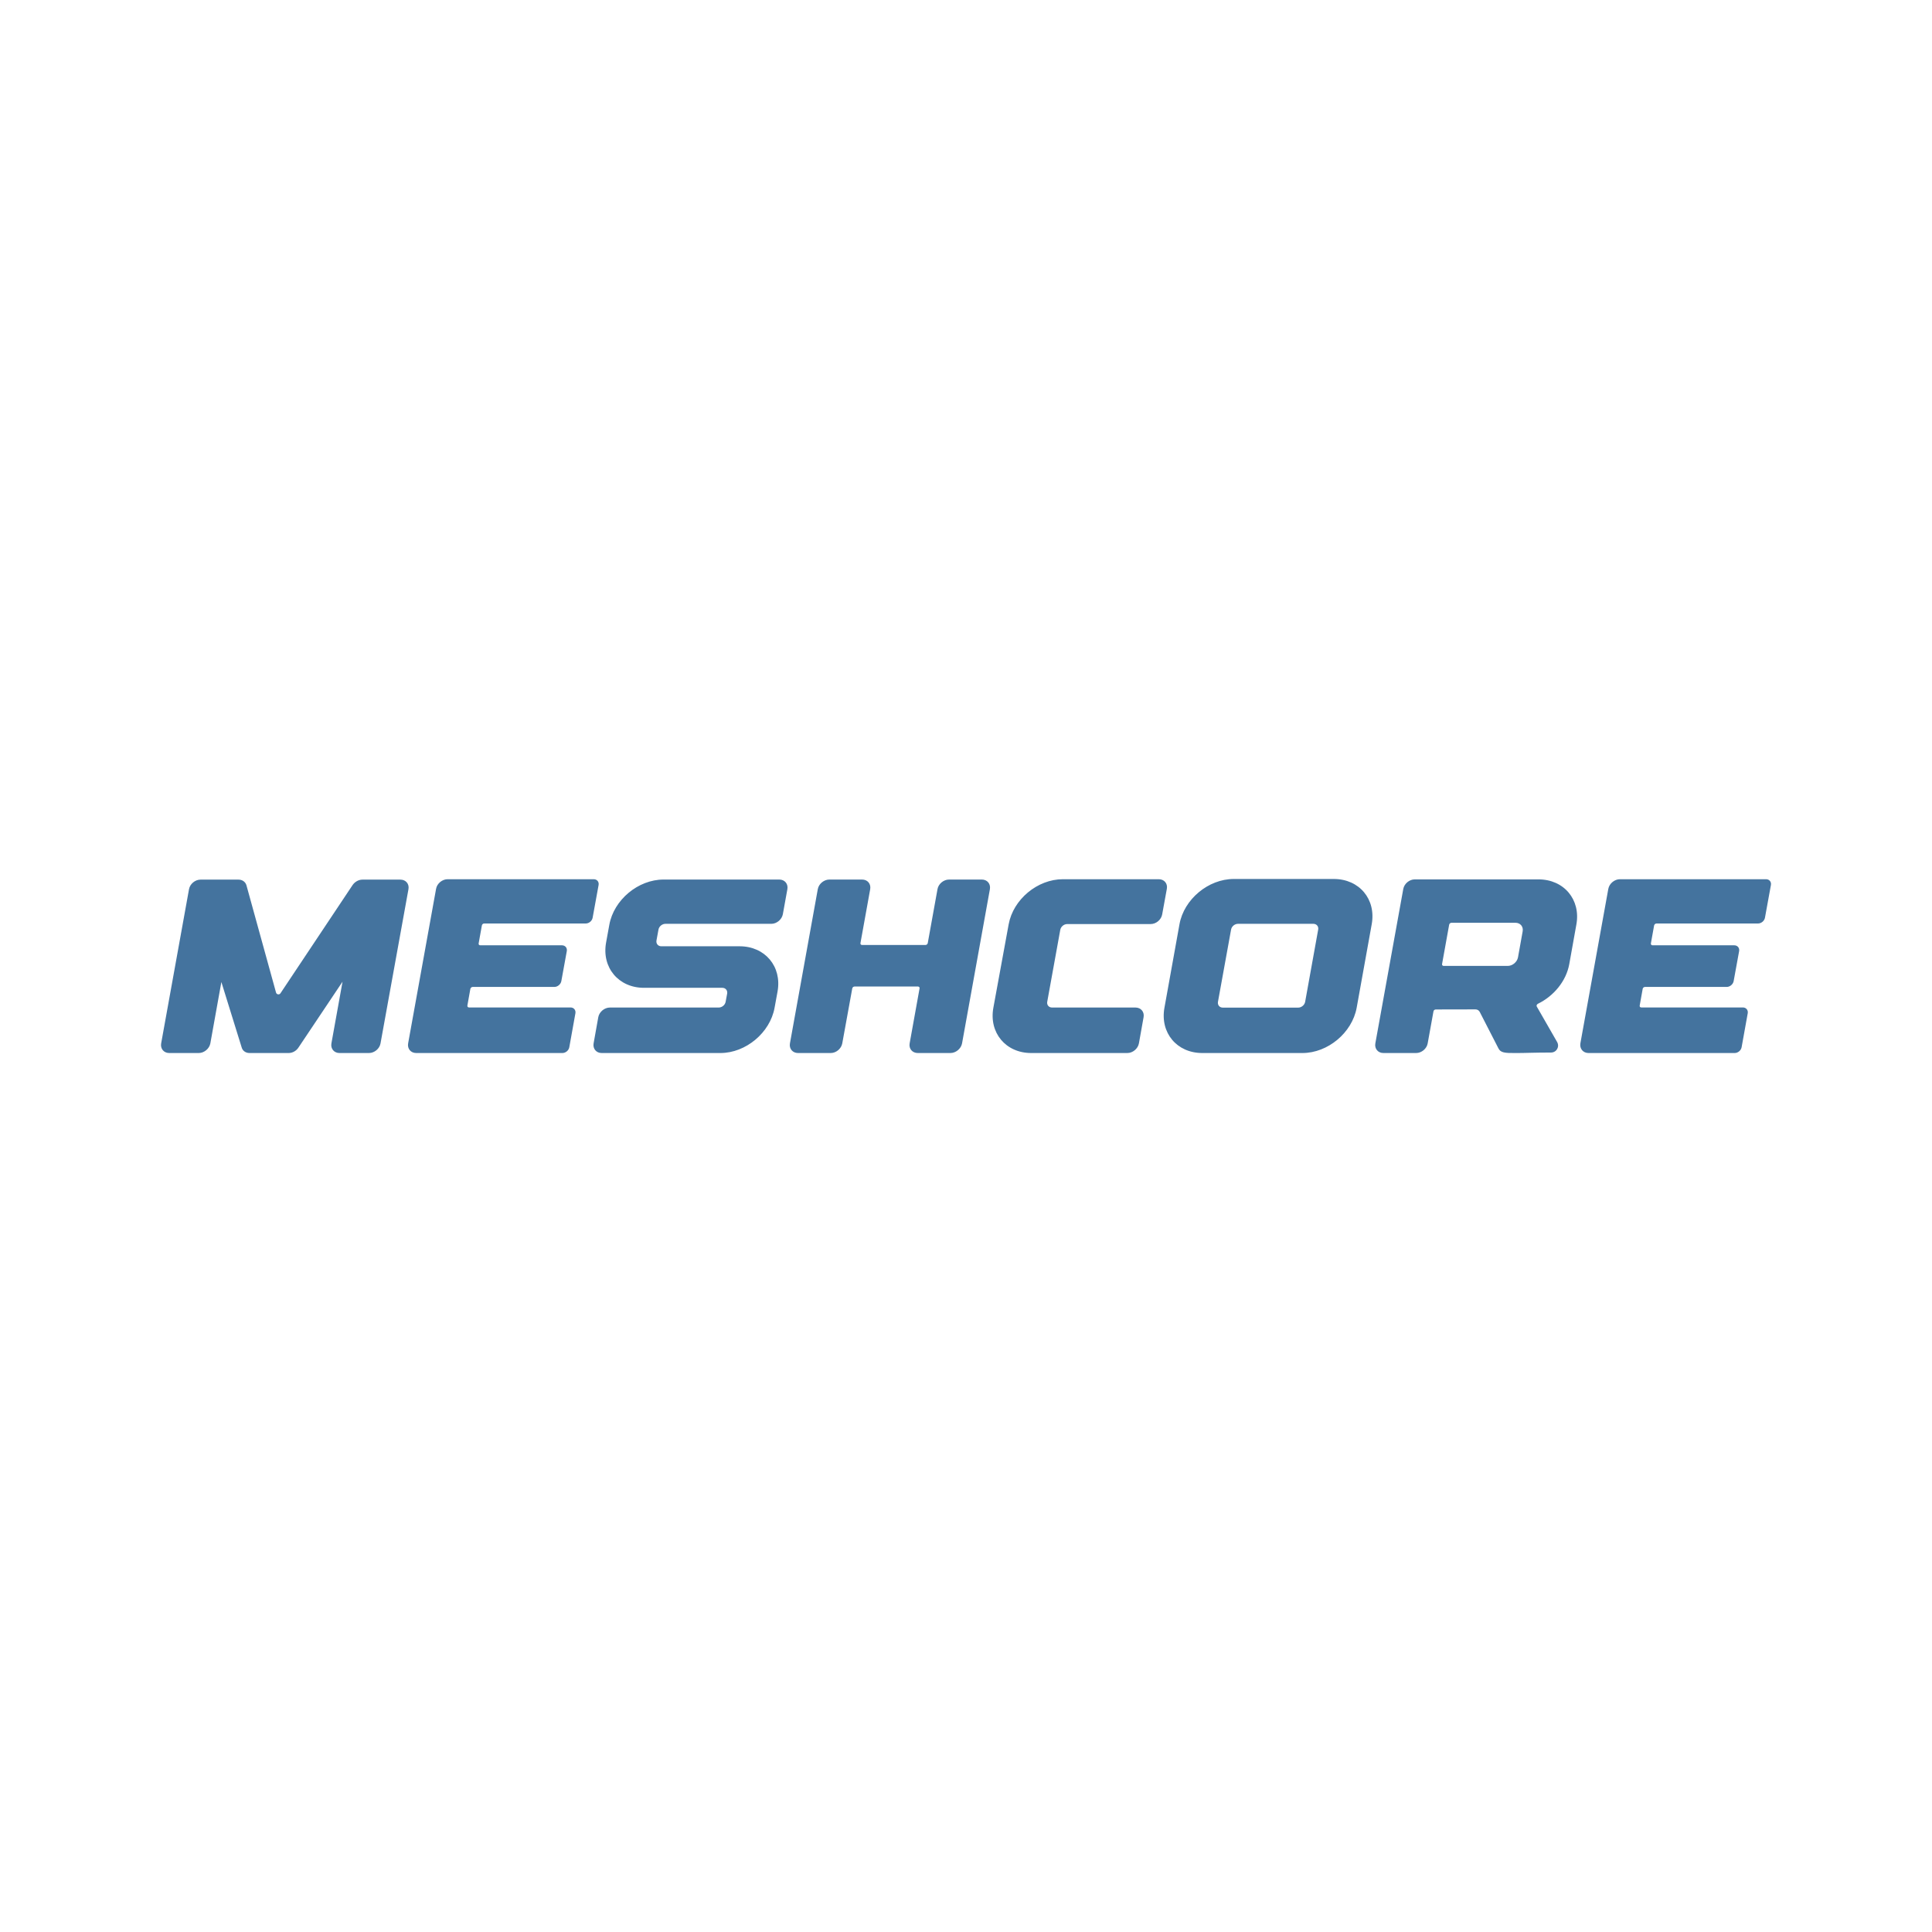
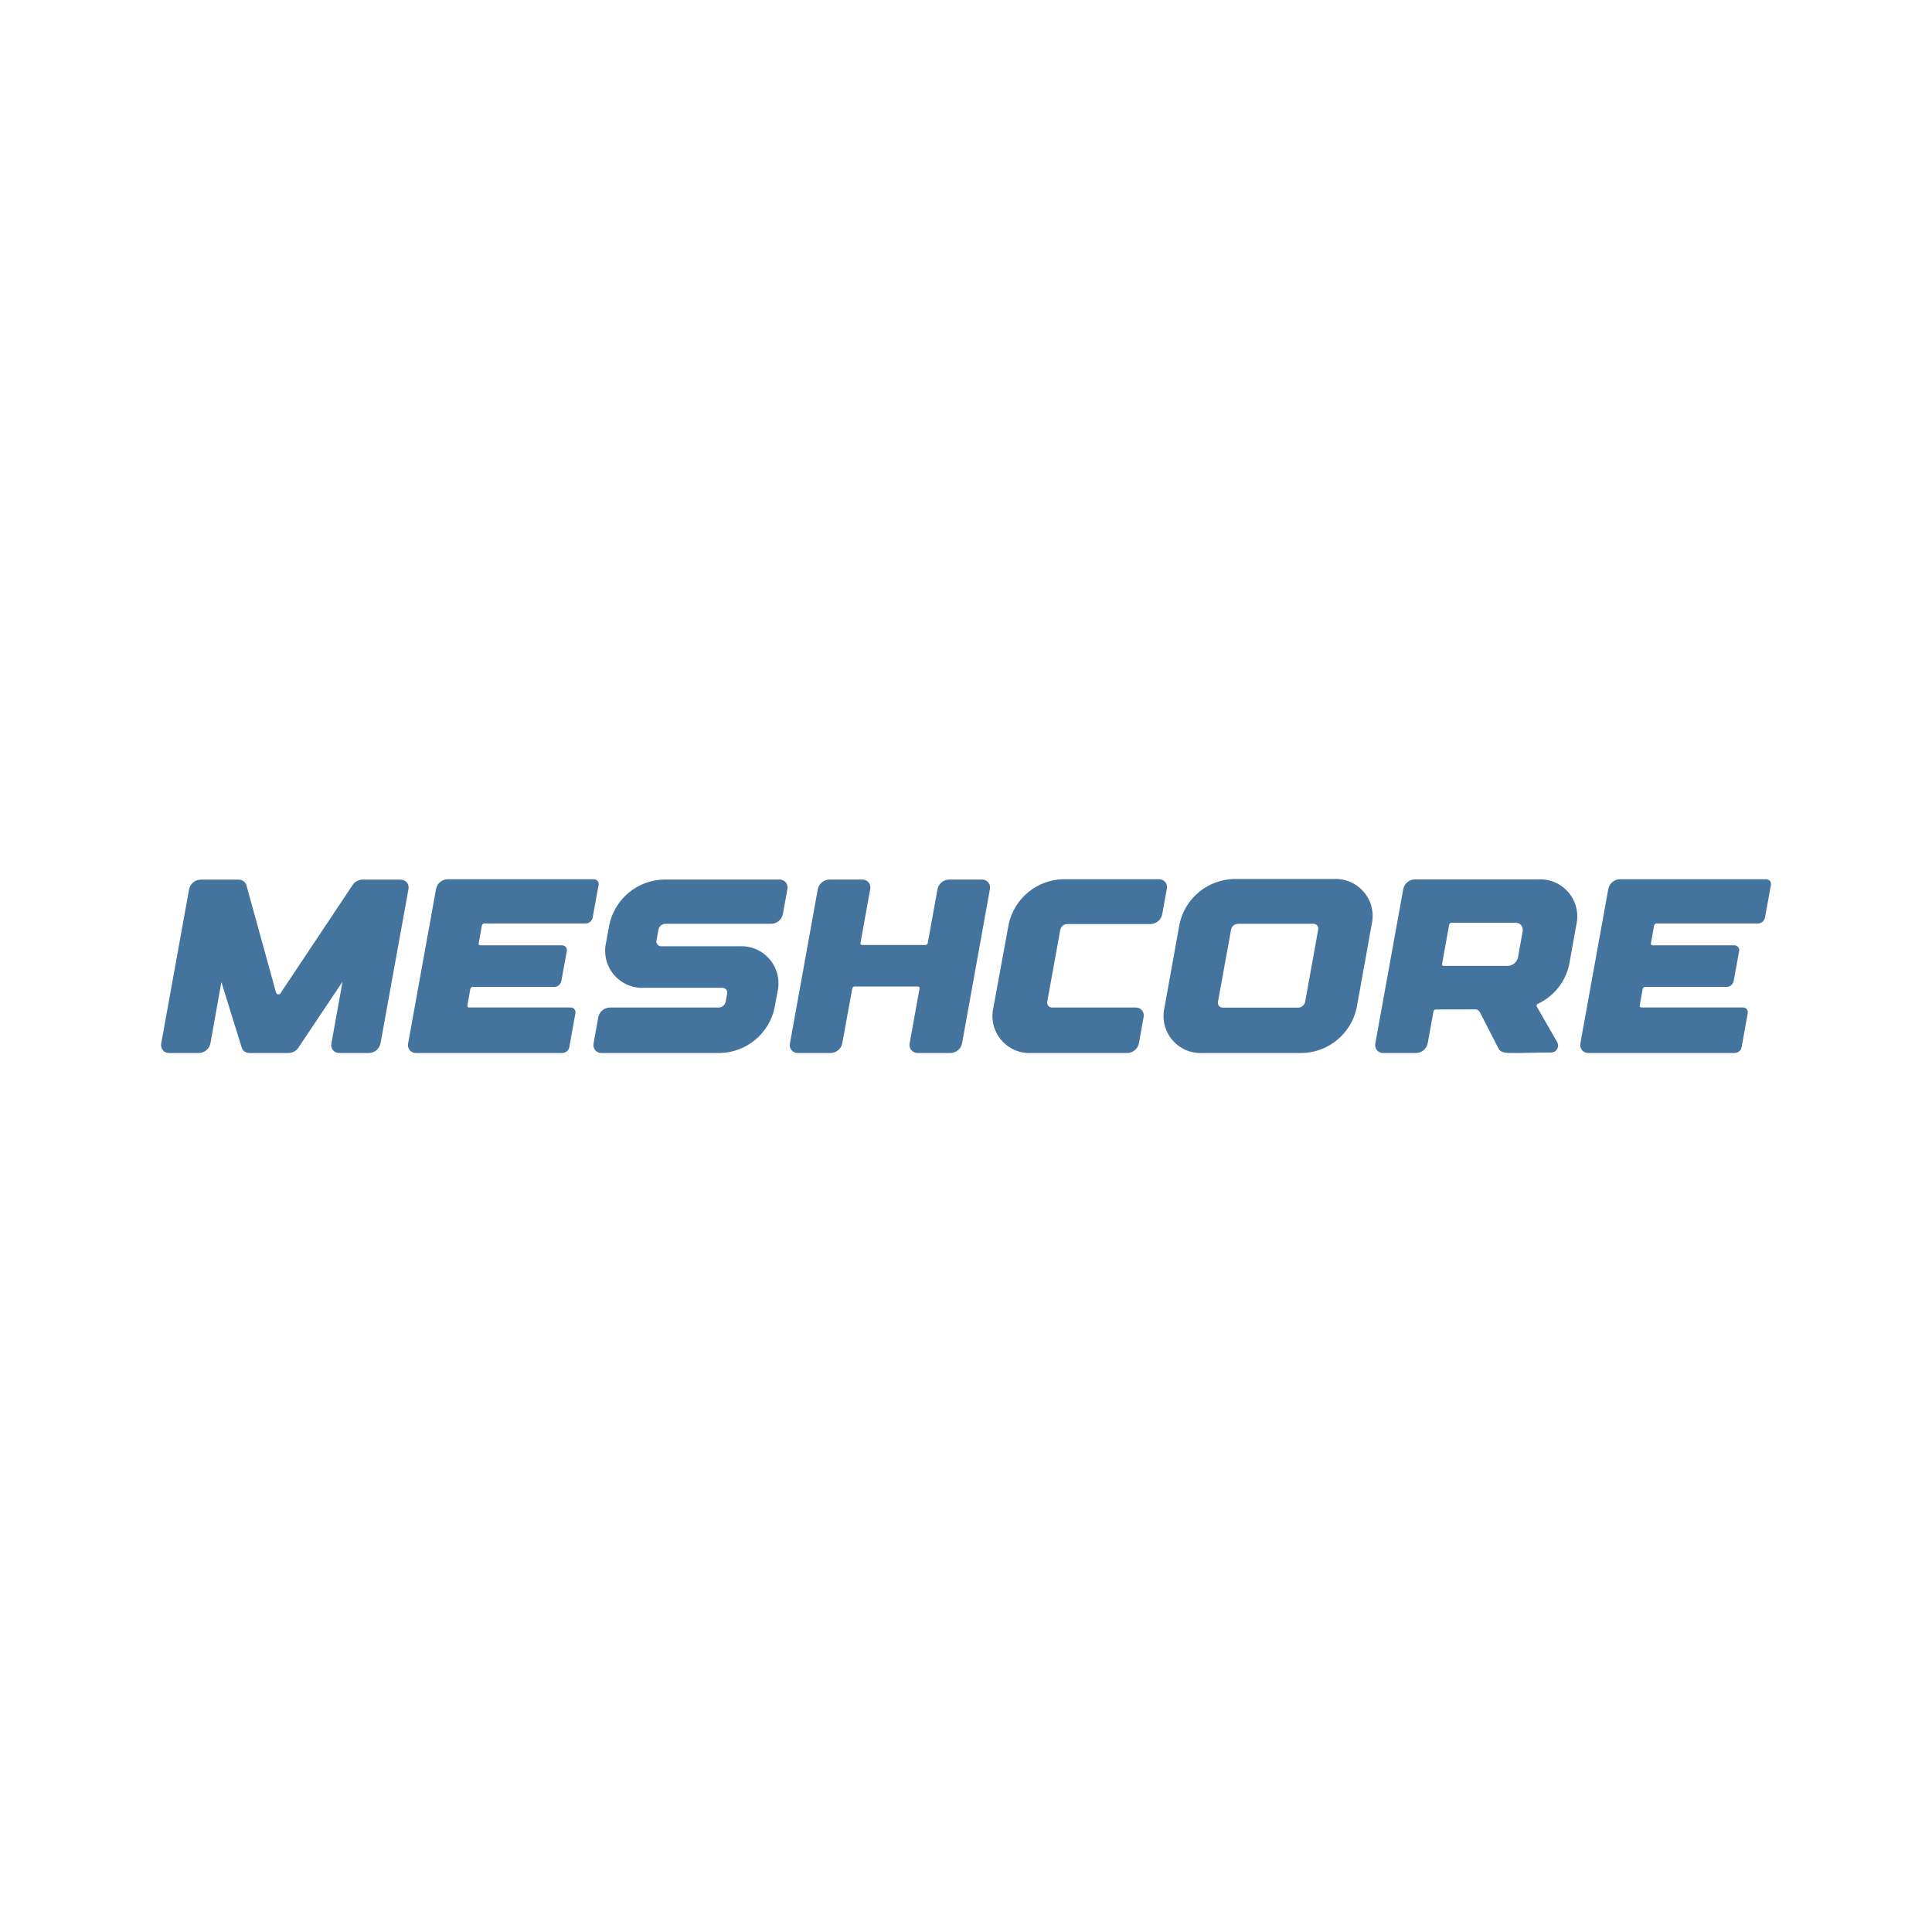
<svg xmlns="http://www.w3.org/2000/svg" viewBox="0 0 24 24">
-   <path fill="#44739e" d="M 2.491,10.927 C 2.424,10.927 2.36,10.98 2.348,11.046 L 2.002,12.961 C 1.99,13.027 2.035,13.081 2.102,13.081 L 2.469,13.081 C 2.536,13.081 2.601,13.027 2.613,12.961 L 2.75,12.199 L 3.002,13.011 C 3.014,13.054 3.052,13.081 3.1,13.081 L 3.586,13.081 C 3.634,13.081 3.682,13.054 3.709,13.011 L 4.255,12.195 L 4.117,12.961 C 4.105,13.027 4.15,13.081 4.217,13.081 L 4.584,13.081 C 4.651,13.081 4.716,13.027 4.727,12.961 L 5.074,11.046 C 5.086,10.98 5.041,10.927 4.974,10.927 L 4.502,10.927 C 4.455,10.927 4.407,10.954 4.379,10.996 L 3.484,12.339 C 3.47,12.361 3.436,12.355 3.429,12.33 L 3.061,10.996 C 3.048,10.954 3.01,10.927 2.963,10.927 L 2.491,10.927 M 5.17,13.081 C 5.17,13.081 6.986,13.081 6.986,13.081 C 7.027,13.081 7.065,13.049 7.072,13.009 L 7.148,12.587 C 7.155,12.548 7.128,12.515 7.088,12.515 L 5.826,12.515 C 5.813,12.515 5.804,12.505 5.806,12.491 L 5.843,12.284 C 5.846,12.271 5.859,12.26 5.872,12.26 L 6.887,12.26 C 6.927,12.26 6.966,12.227 6.973,12.188 L 7.041,11.815 C 7.048,11.775 7.021,11.743 6.981,11.743 L 5.966,11.743 C 5.952,11.743 5.943,11.732 5.946,11.719 L 5.986,11.496 C 5.988,11.483 6.001,11.472 6.014,11.472 L 7.276,11.472 C 7.317,11.472 7.355,11.44 7.362,11.4 L 7.436,10.994 C 7.443,10.954 7.416,10.922 7.376,10.922 L 5.56,10.922 C 5.493,10.922 5.428,10.976 5.417,11.042 L 5.07,12.961 C 5.058,13.027 5.103,13.081 5.17,13.081 M 8.886,13.081 L 8.886,13.081 L 8.949,13.081 C 9.264,13.081 9.566,12.829 9.622,12.519 L 9.659,12.317 C 9.715,12.007 9.504,11.755 9.188,11.755 L 8.215,11.755 C 8.175,11.755 8.148,11.723 8.155,11.683 L 8.18,11.547 C 8.187,11.508 8.226,11.476 8.266,11.476 L 9.582,11.476 C 9.649,11.476 9.713,11.422 9.725,11.356 L 9.781,11.046 C 9.793,10.98 9.748,10.926 9.681,10.926 L 8.243,10.926 C 7.927,10.926 7.625,11.178 7.569,11.489 L 7.529,11.709 C 7.473,12.019 7.684,12.271 8,12.271 L 8.973,12.271 C 9.013,12.271 9.04,12.303 9.033,12.343 L 9.014,12.445 C 9.007,12.484 8.969,12.516 8.928,12.516 L 7.576,12.516 C 7.509,12.516 7.444,12.57 7.432,12.636 L 7.374,12.961 C 7.362,13.027 7.407,13.081 7.474,13.081 L 8.886,13.081 M 12.196,10.926 C 12.196,10.926 11.79,10.926 11.79,10.926 C 11.722,10.926 11.658,10.979 11.646,11.045 L 11.525,11.715 C 11.523,11.728 11.51,11.739 11.497,11.739 L 10.709,11.739 C 10.695,11.739 10.686,11.728 10.689,11.715 L 10.81,11.045 C 10.821,10.979 10.777,10.926 10.709,10.926 L 10.303,10.926 C 10.236,10.926 10.171,10.979 10.159,11.045 L 9.813,12.961 C 9.801,13.027 9.846,13.081 9.913,13.081 L 10.32,13.081 C 10.387,13.081 10.451,13.027 10.463,12.961 L 10.587,12.279 C 10.589,12.266 10.602,12.255 10.615,12.255 L 11.403,12.255 C 11.417,12.255 11.426,12.266 11.423,12.279 L 11.3,12.961 C 11.288,13.027 11.333,13.081 11.401,13.081 L 11.807,13.081 C 11.874,13.081 11.939,13.027 11.951,12.961 L 12.297,11.045 C 12.308,10.979 12.264,10.926 12.196,10.926 M 12.81,13.081 C 12.81,13.081 14.004,13.081 14.004,13.081 C 14.072,13.081 14.136,13.027 14.148,12.961 L 14.206,12.636 C 14.218,12.57 14.173,12.516 14.106,12.516 L 13.069,12.516 C 13.029,12.516 13.002,12.484 13.009,12.445 L 13.171,11.551 C 13.178,11.511 13.217,11.479 13.257,11.479 L 14.294,11.479 C 14.361,11.479 14.425,11.426 14.437,11.359 L 14.495,11.041 C 14.507,10.975 14.462,10.922 14.395,10.922 L 13.203,10.922 C 12.888,10.922 12.587,11.172 12.53,11.482 L 12.34,12.518 C 12.283,12.829 12.494,13.081 12.81,13.081 M 16.569,10.919 C 16.569,10.919 15.326,10.919 15.326,10.919 C 15.01,10.919 14.708,11.171 14.652,11.481 L 14.465,12.519 C 14.409,12.829 14.619,13.081 14.935,13.081 L 16.179,13.081 C 16.495,13.081 16.796,12.829 16.853,12.519 L 17.04,11.481 C 17.096,11.171 16.886,10.919 16.569,10.919 M 16.213,12.445 C 16.206,12.485 16.167,12.517 16.127,12.517 L 15.19,12.517 C 15.15,12.517 15.123,12.485 15.13,12.445 L 15.293,11.547 C 15.3,11.508 15.338,11.476 15.379,11.476 L 16.315,11.476 C 16.355,11.476 16.382,11.508 16.375,11.547 L 16.213,12.445 M 17.185,13.081 L 17.592,13.081 C 17.659,13.081 17.723,13.028 17.735,12.962 L 17.807,12.564 C 17.809,12.55 17.822,12.54 17.836,12.54 L 18.328,12.539 C 18.352,12.539 18.372,12.551 18.382,12.571 L 18.614,13.023 C 18.641,13.077 18.69,13.083 18.837,13.081 C 18.924,13.082 19.055,13.075 19.267,13.075 C 19.335,13.075 19.377,13.004 19.343,12.944 L 19.09,12.503 C 19.084,12.492 19.091,12.476 19.105,12.469 C 19.3,12.374 19.455,12.19 19.494,11.977 L 19.582,11.486 C 19.639,11.176 19.428,10.924 19.112,10.924 L 17.575,10.924 C 17.508,10.924 17.444,10.977 17.432,11.043 L 17.085,12.961 C 17.073,13.027 17.118,13.081 17.185,13.081 L 17.185,13.081 M 18.002,11.487 C 18.004,11.474 18.017,11.463 18.031,11.463 L 18.826,11.463 C 18.886,11.463 18.926,11.511 18.915,11.57 L 18.857,11.893 C 18.846,11.951 18.789,11.999 18.729,11.999 L 17.934,11.999 C 17.92,11.999 17.911,11.988 17.914,11.975 L 18.002,11.487 M 19.733,13.081 C 19.733,13.081 21.549,13.081 21.549,13.081 C 21.589,13.081 21.628,13.049 21.635,13.009 L 21.711,12.587 C 21.718,12.548 21.691,12.515 21.651,12.515 L 20.389,12.515 C 20.375,12.515 20.366,12.505 20.369,12.491 L 20.406,12.284 C 20.408,12.271 20.421,12.26 20.435,12.26 L 21.45,12.26 C 21.49,12.26 21.529,12.227 21.536,12.188 L 21.604,11.815 C 21.611,11.775 21.584,11.743 21.544,11.743 L 20.528,11.743 C 20.515,11.743 20.506,11.732 20.508,11.719 L 20.548,11.496 C 20.551,11.483 20.564,11.472 20.577,11.472 L 21.839,11.472 C 21.879,11.472 21.918,11.44 21.925,11.4 L 21.999,10.994 C 22.006,10.954 21.979,10.922 21.939,10.922 L 20.123,10.922 C 20.056,10.922 19.991,10.976 19.979,11.042 L 19.632,12.961 C 19.621,13.027 19.666,13.081 19.733,13.081" />
+   <path fill="#44739e" d="M2.492 10.927a.15.15 0 0 0-.143.119l-.346 1.915a.098.098 0 0 0 .1.12h.367a.15.15 0 0 0 .144-.12l.136-.762.252.812c.012.043.05.07.098.07h.486a.15.15 0 0 0 .123-.07l.546-.816-.138.766a.098.098 0 0 0 .1.12h.367a.15.15 0 0 0 .143-.12l.347-1.915c.012-.066-.033-.119-.1-.119h-.472a.15.15 0 0 0-.123.069l-.895 1.343c-.014.022-.048.016-.055-.009l-.368-1.334a.1.1 0 0 0-.098-.069Zm2.678 2.154h1.816a.09.09 0 0 0 .086-.072l.076-.422a.06.06 0 0 0-.06-.072H5.826q-.021-.002-.02-.024l.037-.207a.03.03 0 0 1 .029-.024h1.015c.04 0 .079-.033.086-.072l.068-.373a.06.06 0 0 0-.06-.072H5.966c-.014 0-.023-.011-.02-.024l.04-.223a.03.03 0 0 1 .028-.024h1.262a.09.09 0 0 0 .086-.072l.074-.406a.06.06 0 0 0-.06-.072H5.56a.15.15 0 0 0-.143.12l-.347 1.919a.098.098 0 0 0 .1.12m3.716 0h.063a.71.71 0 0 0 .673-.562l.037-.202a.46.46 0 0 0-.471-.562h-.973a.06.06 0 0 1-.06-.072l.025-.136a.09.09 0 0 1 .086-.071h1.316a.15.15 0 0 0 .143-.12l.056-.31a.098.098 0 0 0-.1-.12H8.243a.71.71 0 0 0-.674.563l-.04.22a.46.46 0 0 0 .471.562h.973c.04 0 .067.032.06.072l-.019.102a.09.09 0 0 1-.086.071H7.576a.15.15 0 0 0-.144.12l-.058.325a.098.098 0 0 0 .1.12Zm3.31-2.155h-.406a.15.15 0 0 0-.144.119l-.121.67a.03.03 0 0 1-.028.024h-.788c-.014 0-.023-.011-.02-.024l.121-.67a.098.098 0 0 0-.101-.119h-.406a.15.15 0 0 0-.144.119l-.346 1.916a.098.098 0 0 0 .1.12h.407a.15.15 0 0 0 .143-.12l.124-.682a.03.03 0 0 1 .028-.024h.788c.014 0 .023.011.02.024l-.123.682a.1.1 0 0 0 .101.12h.406a.15.15 0 0 0 .144-.12l.346-1.916a.098.098 0 0 0-.101-.119m.614 2.155h1.194a.15.15 0 0 0 .144-.12l.058-.325a.098.098 0 0 0-.1-.12h-1.037a.06.06 0 0 1-.06-.071l.162-.894a.09.09 0 0 1 .086-.072h1.037a.15.15 0 0 0 .143-.12l.058-.318c.012-.066-.033-.119-.1-.119h-1.192a.71.71 0 0 0-.673.56l-.19 1.036a.46.46 0 0 0 .47.563m3.759-2.162h-1.243a.71.71 0 0 0-.674.562l-.187 1.038a.46.46 0 0 0 .47.562h1.244a.71.71 0 0 0 .674-.562l.187-1.038a.46.46 0 0 0-.471-.562m-.356 1.526a.09.09 0 0 1-.086.072h-.937a.06.06 0 0 1-.06-.072l.163-.898a.09.09 0 0 1 .086-.071h.936c.04 0 .067.032.06.071Zm.972.636h.407a.15.15 0 0 0 .143-.119l.072-.398a.03.03 0 0 1 .029-.024l.492-.001q.037.001.054.032l.232.452c.027.054.076.06.223.058.087.001.218-.006.43-.006.068 0 .11-.071.076-.131l-.253-.441c-.006-.011.001-.027.015-.034a.7.7 0 0 0 .389-.492l.088-.491a.46.46 0 0 0-.47-.562h-1.537a.15.15 0 0 0-.143.119l-.347 1.918a.098.098 0 0 0 .1.12m.817-1.594a.03.03 0 0 1 .029-.024h.795c.06 0 .1.048.089.107l-.058.323a.135.135 0 0 1-.128.106h-.795c-.014 0-.023-.011-.02-.024Zm1.731 1.594h1.816a.09.09 0 0 0 .086-.072l.076-.422a.06.06 0 0 0-.06-.072h-1.262q-.023-.002-.02-.024l.037-.207a.03.03 0 0 1 .029-.024h1.015c.04 0 .079-.033.086-.072l.068-.373a.06.06 0 0 0-.06-.072h-1.016c-.013 0-.022-.011-.02-.024l.04-.223a.03.03 0 0 1 .029-.024h1.262a.09.09 0 0 0 .086-.072l.074-.406a.06.06 0 0 0-.06-.072h-1.816a.15.15 0 0 0-.144.12l-.347 1.919a.1.1 0 0 0 .101.12" />
</svg>
